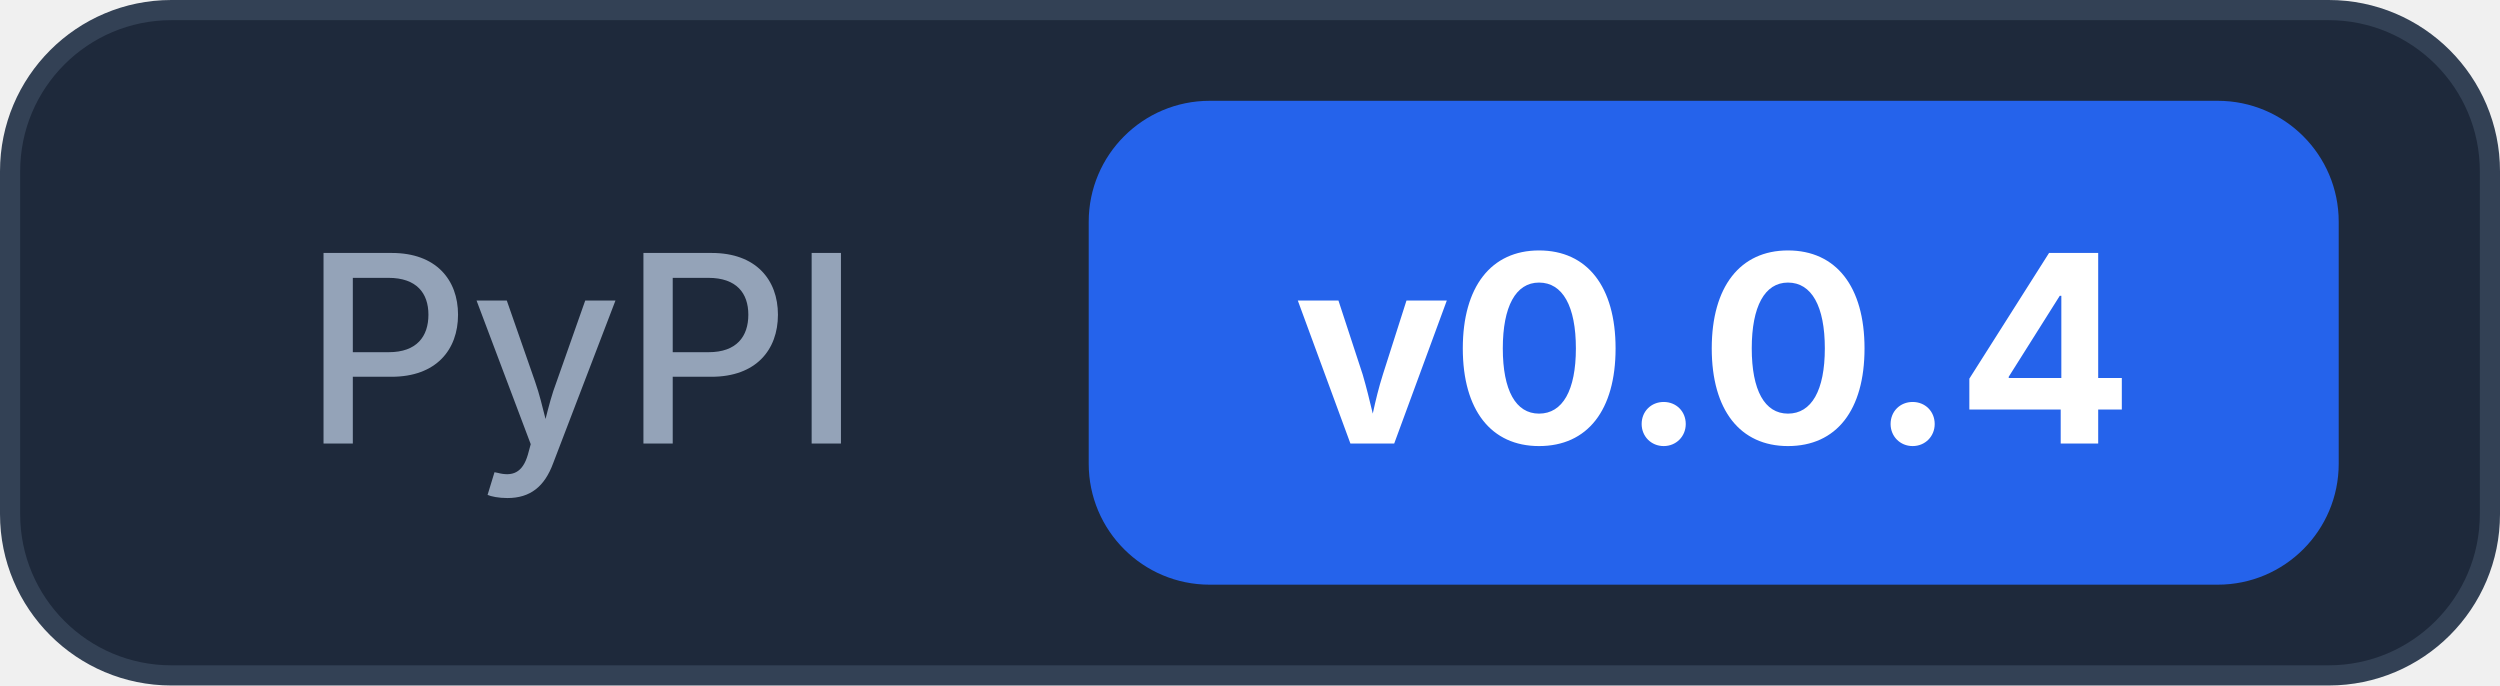
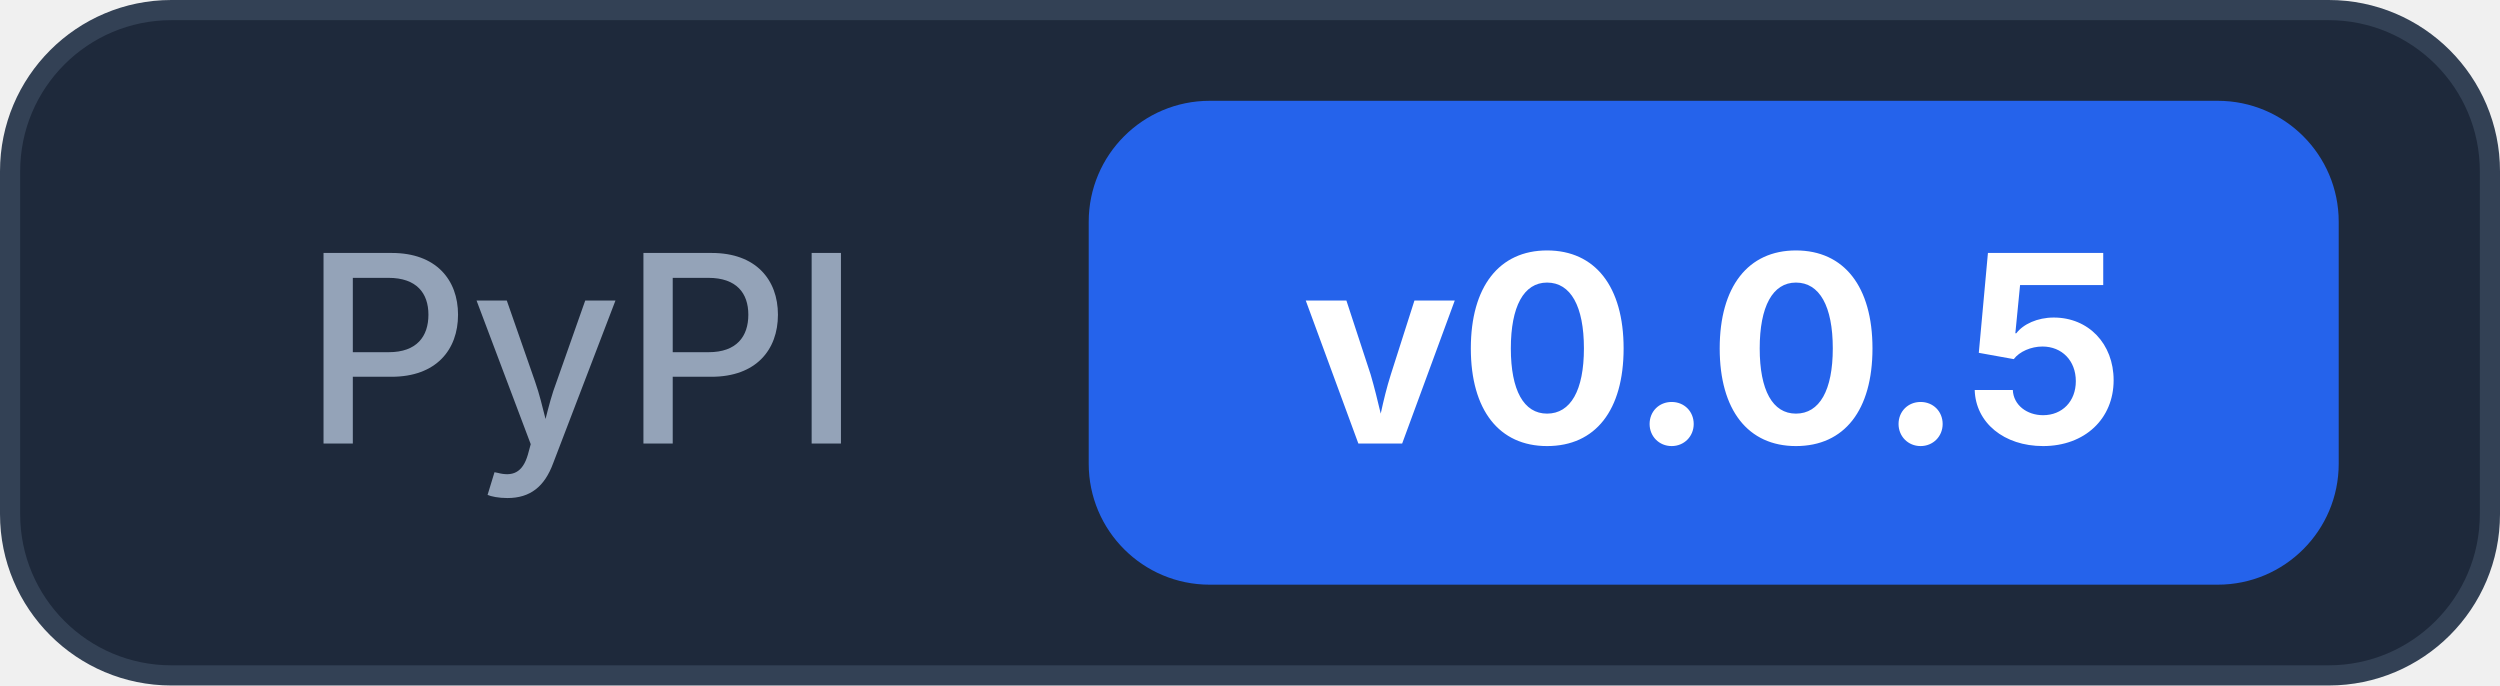
<svg xmlns="http://www.w3.org/2000/svg" width="124" height="34">
  <rect x="0.5" y="0.5" width="123" height="33" rx="8" fill="#1e293b" stroke="#334155" />
  <text x="15" y="22" font-family="Inter, -apple-system, system-ui, sans-serif" font-size="13" font-weight="500" fill="#94a3b8">PyPI</text>
  <rect x="54" y="5" width="62" height="24" rx="6" fill="#2563eb" />
-   <text x="85" y="22" text-anchor="middle" font-family="Inter, -apple-system, system-ui, sans-serif" font-size="13" font-weight="700" fill="#ffffff">v0.0.4</text>
+   <text x="85" y="22" text-anchor="middle" font-family="Inter, -apple-system, system-ui, sans-serif" font-size="13" font-weight="700" fill="#ffffff">v0.0.5</text>
</svg>
